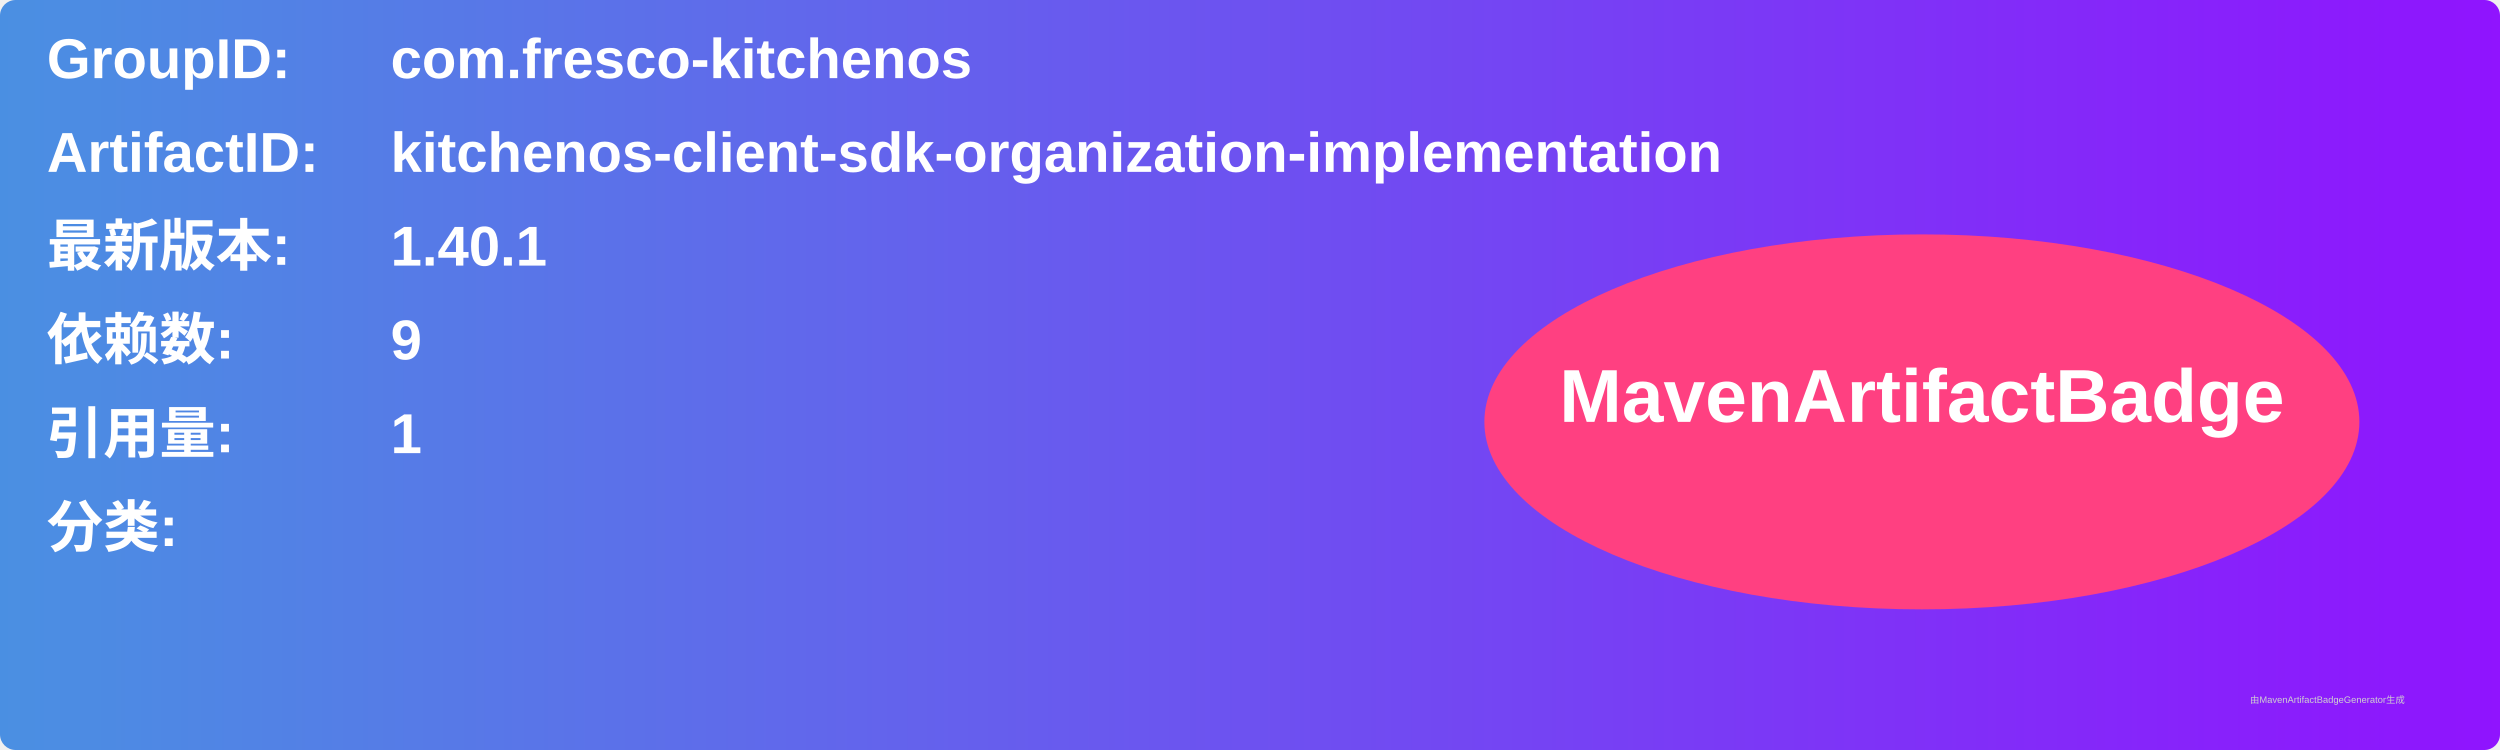
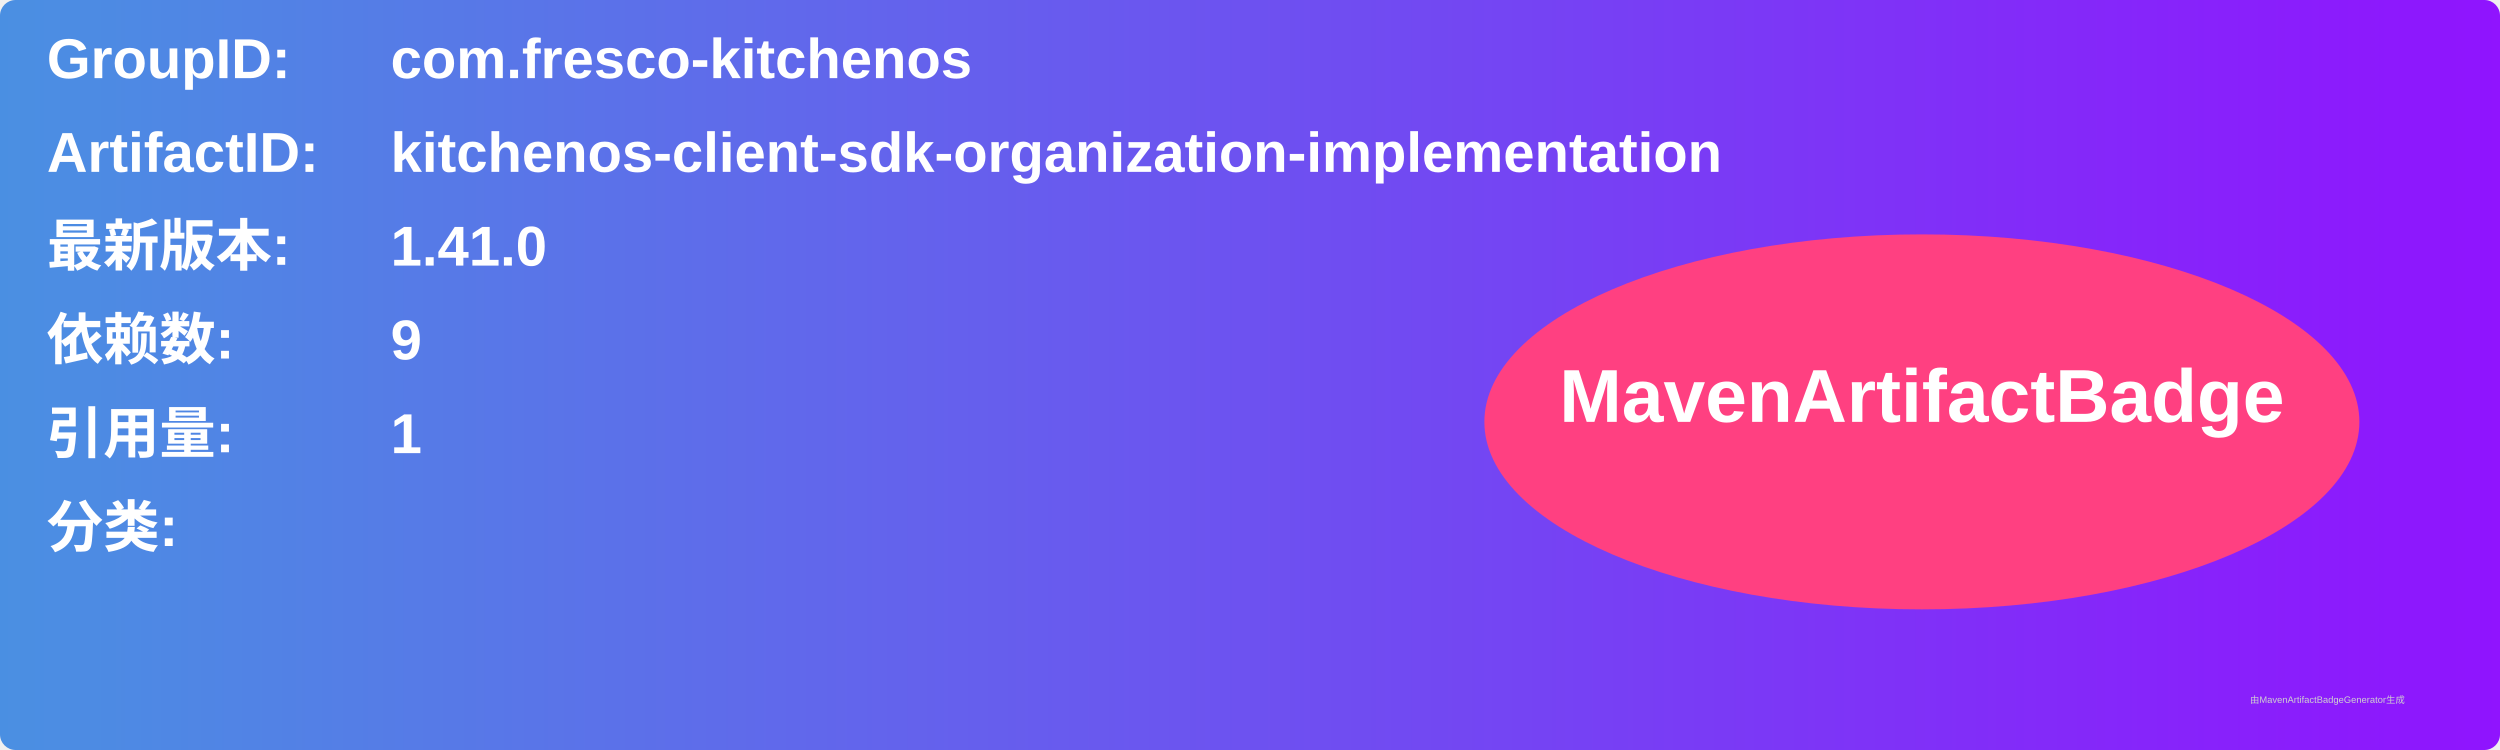
<svg xmlns="http://www.w3.org/2000/svg" width="800" height="240" viewBox="0 0 800 240">
  <linearGradient id="grad" x1="0%" y1="0%" x2="100%" y2="0%">
    <stop offset="0%" stop-color="#4a90e2" />
    <stop offset="100%" stop-color="#9013fe" />
  </linearGradient>
  <rect width="100%" height="100%" rx="5" ry="5" fill="url(#grad)" />
  <g transform="translate(15, 15)">
    <text x="0" y="10" font-family="Arial" font-size="18" fill="white" font-weight="bold" width="260">GroupID:</text>
    <text x="110" y="10" font-family="Arial" font-size="18" fill="white" font-weight="bold" width="460">com.fresco-kitchenos</text>
    <text x="0" y="40" font-family="Arial" font-size="18" fill="white" font-weight="bold" width="260">ArtifactID:</text>
    <text x="110" y="40" font-family="Arial" font-size="18" fill="white" font-weight="bold" width="460">kitchenos-client-sdk-organization-implementation</text>
    <text x="0" y="70" font-family="Arial" font-size="18" fill="white" font-weight="bold">最新版本:</text>
    <text x="110" y="70" font-family="Arial" font-size="18" fill="white" font-weight="bold">
-       <tspan font-weight="bold">1.40.1</tspan>
+       <tspan font-weight="bold">1.41.0</tspan>
    </text>
    <text x="0" y="100" font-family="Arial" font-size="18" fill="white" font-weight="bold">依赖数: </text>
    <text x="110" y="100" font-family="Arial" font-size="18" fill="white">
      <tspan font-weight="bold">9</tspan>
    </text>
    <text x="0" y="130" font-family="Arial" font-size="18" fill="white" font-weight="bold">引用量: </text>
    <text x="110" y="130" font-family="Arial" font-size="18" fill="white">
      <tspan font-weight="bold">1</tspan>
    </text>
    <text x="0" y="160" font-family="Arial" font-size="18" fill="white" font-weight="bold">分类:</text>
    <text x="10" y="190" font-family="Arial" font-size="10" fill="white">
      <tspan font-weight="bold" />
    </text>
    <ellipse cx="600" cy="120" rx="140" ry="60" fill="#ff4081" />
    <text x="600" y="120" text-anchor="middle" font-family="Arial" font-size="24" fill="white" font-weight="bold">MavenArtifactBadge</text>
  </g>
  <text x="720" y="225" font-family="Arial" font-size="3" fill="#d0d0d0">由MavenArtifactBadgeGenerator生成</text>
</svg>
